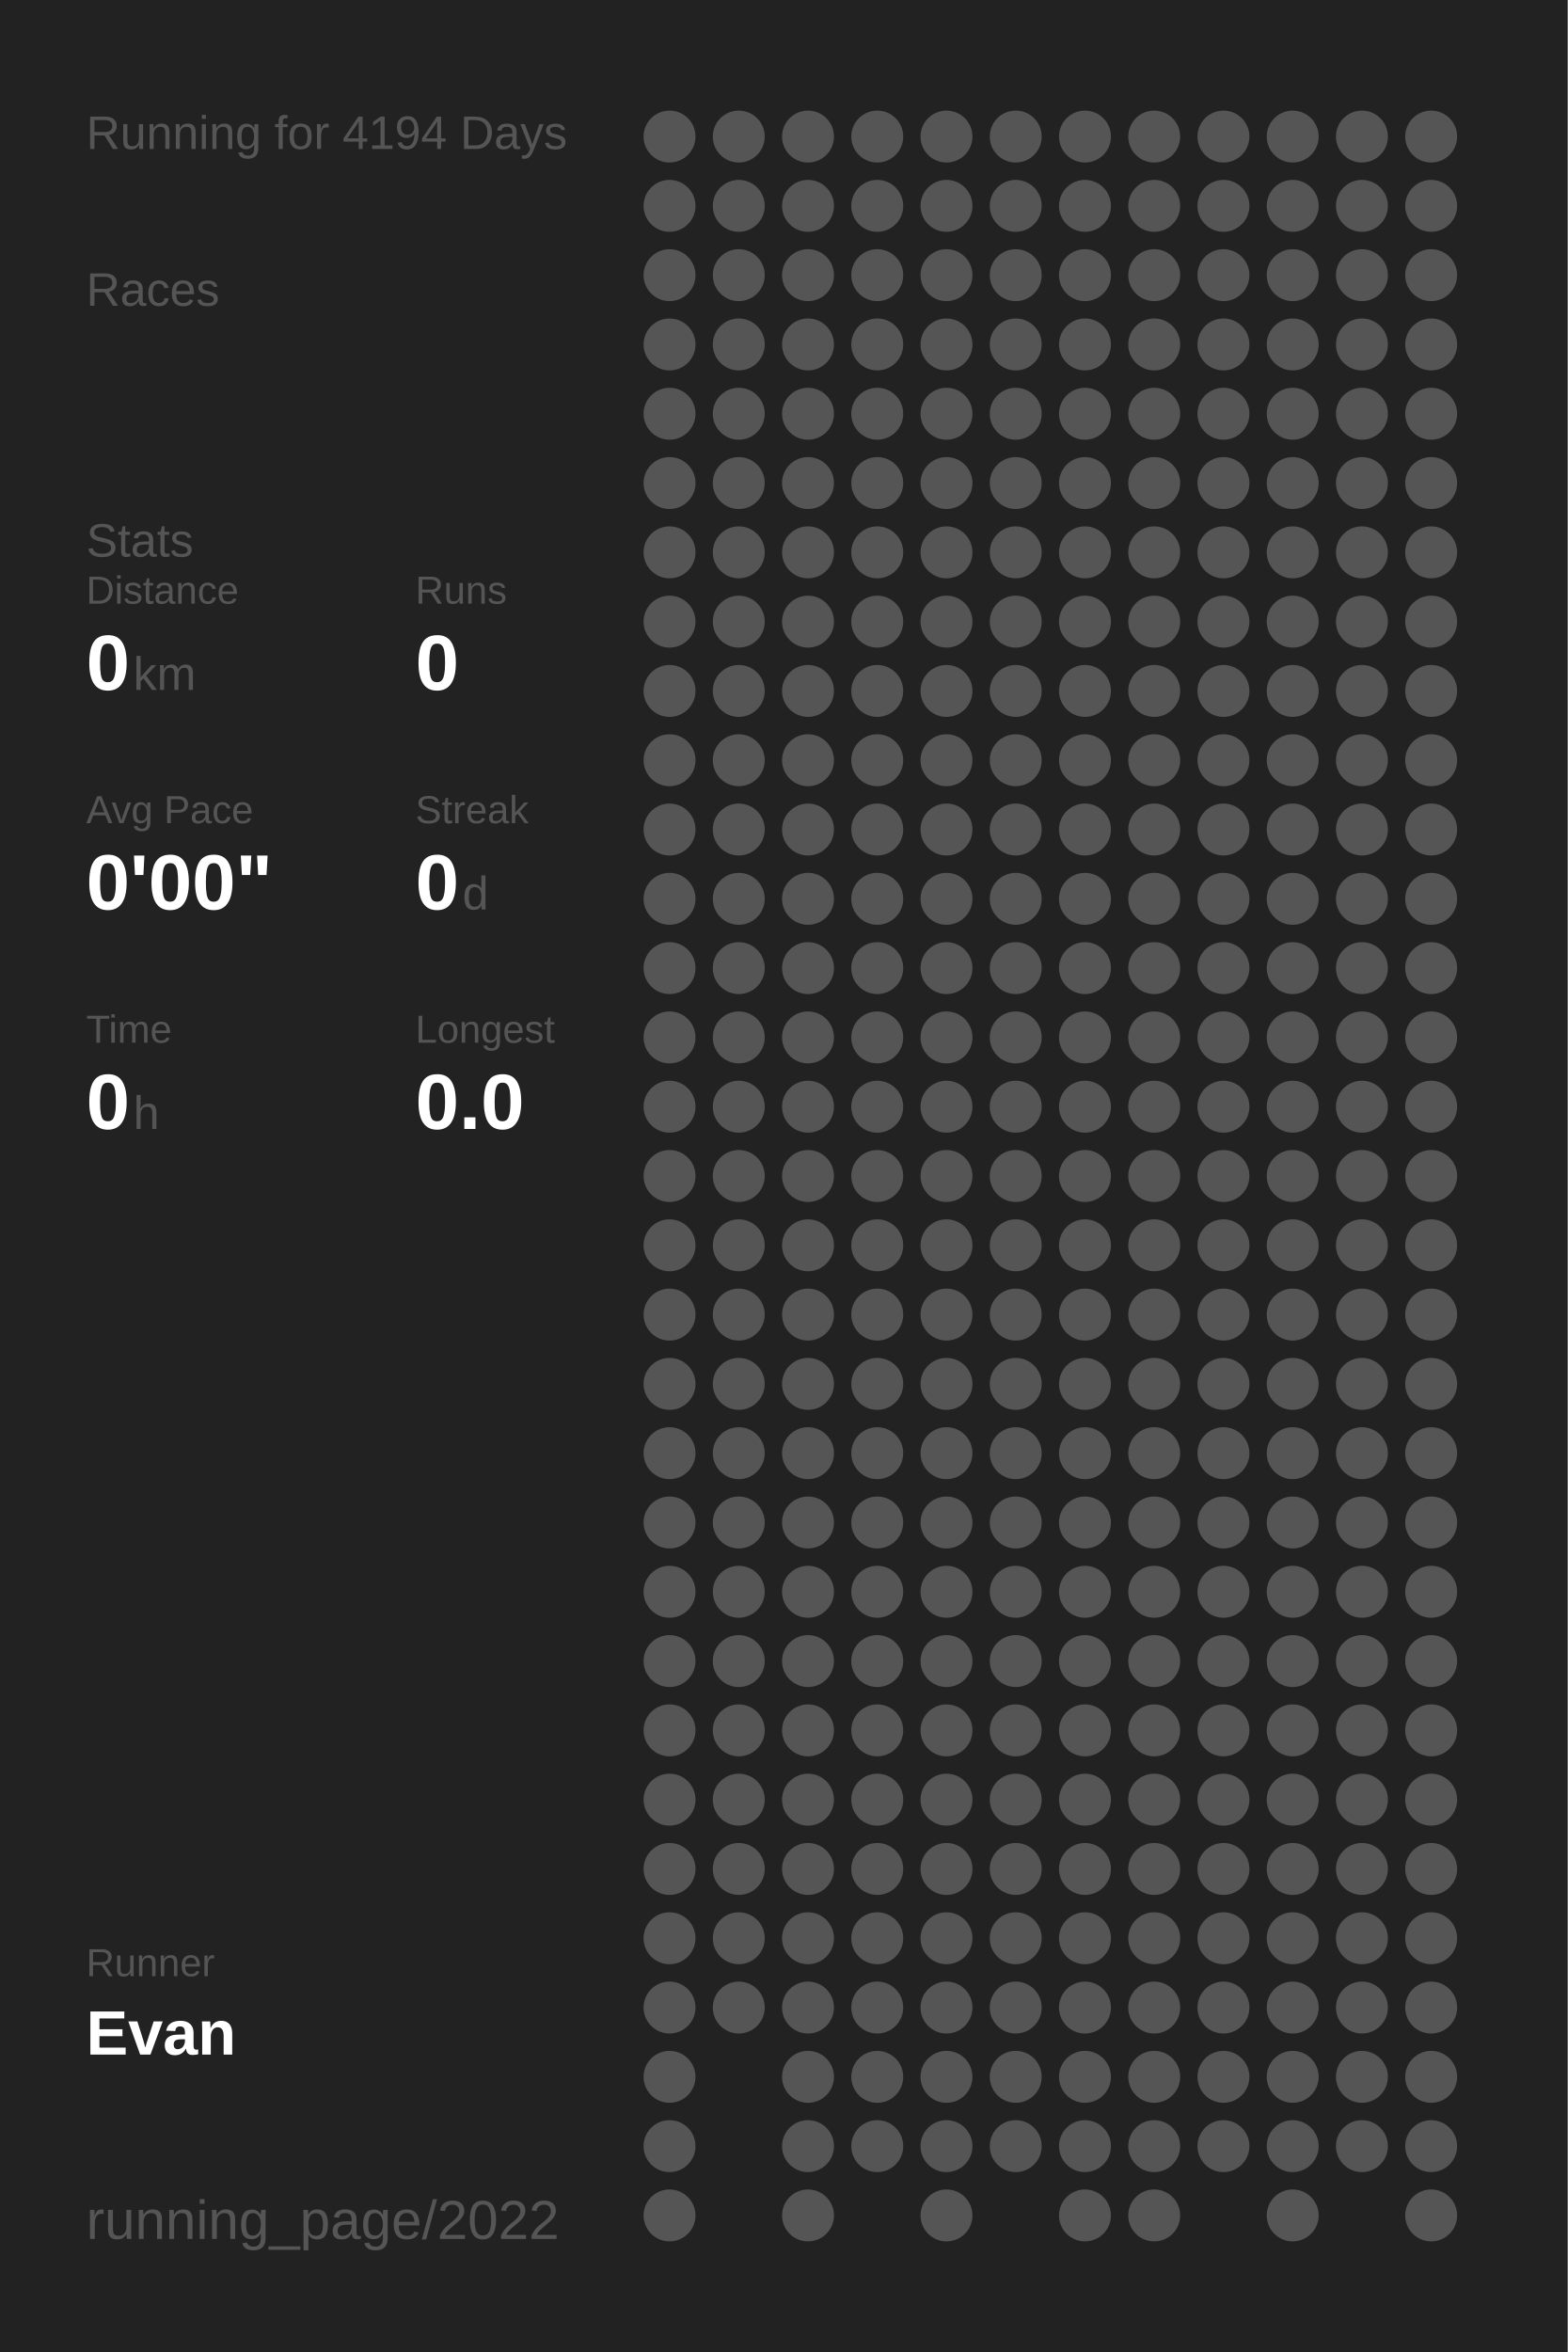
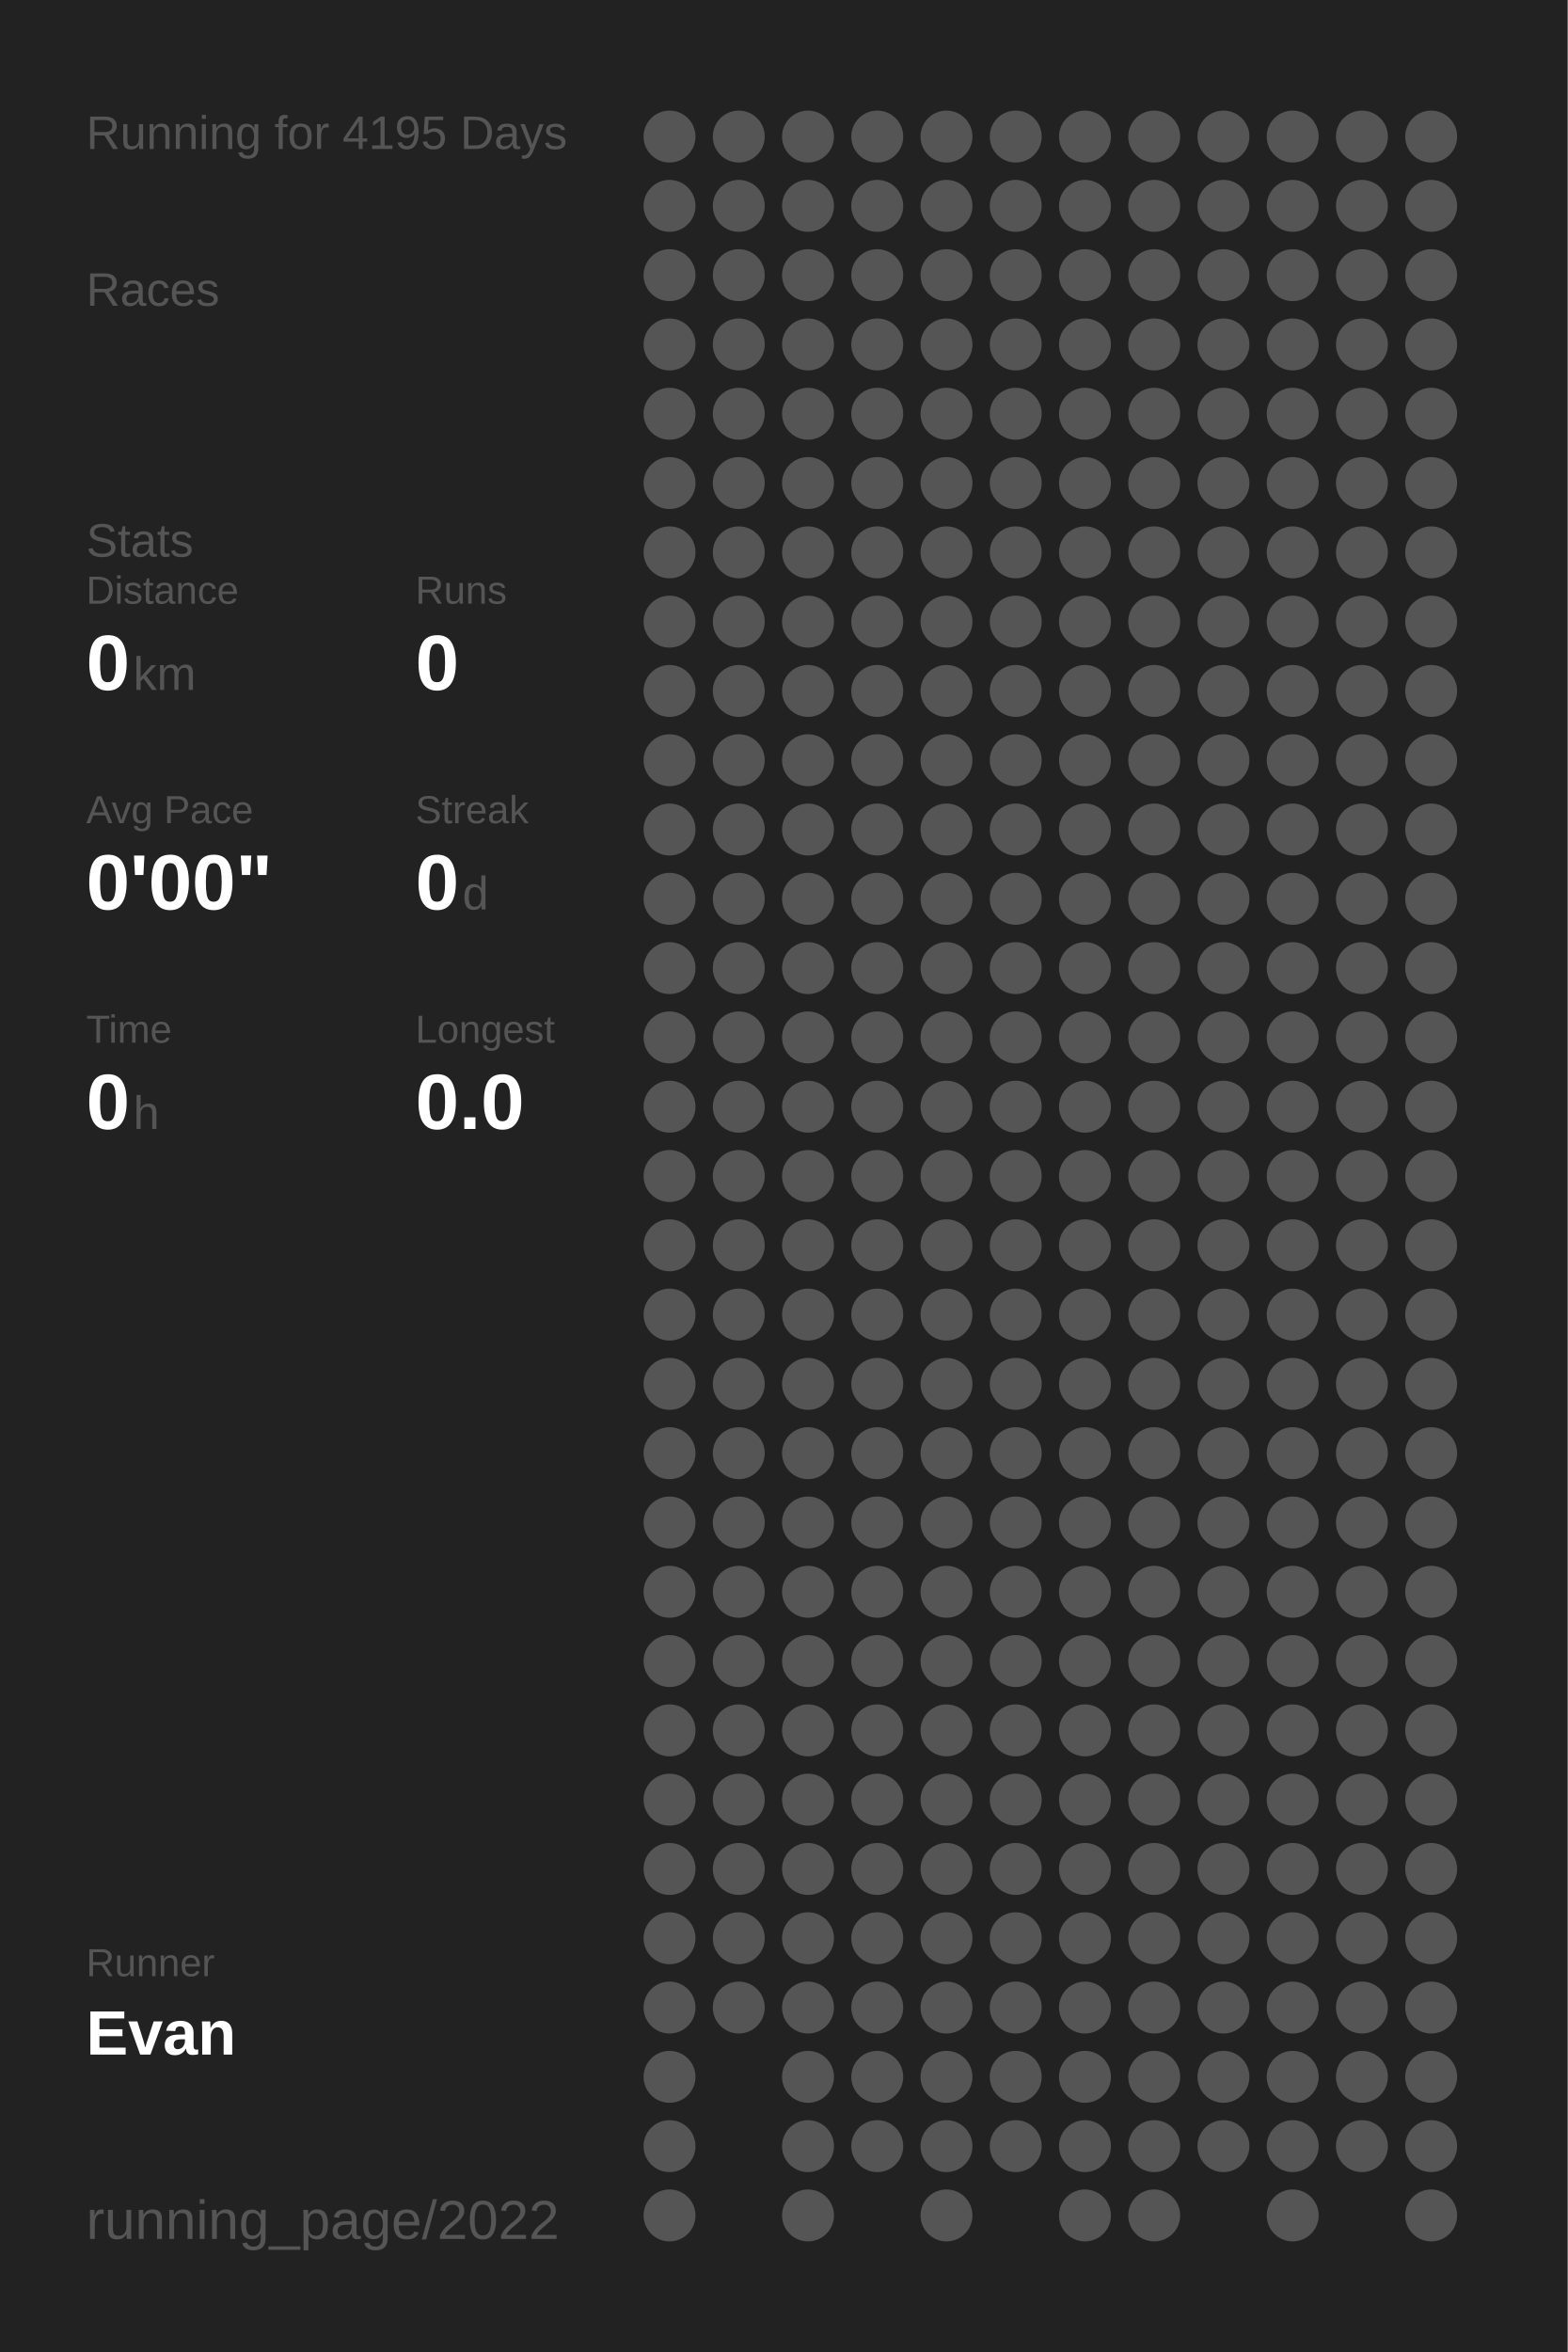
<svg xmlns="http://www.w3.org/2000/svg" baseProfile="full" height="300mm" version="1.1" viewBox="0,0,200,300" width="200mm">
  <defs />
  <rect fill="#222222" height="300" width="200" x="0" y="0" />
-   <text fill="#555555" style="font-size:6px; font-family:Arial;" x="11" y="19">Running for 4194 Days</text>
+   <text fill="#555555" style="font-size:6px; font-family:Arial;" x="11" y="19">Running for 4195 Days</text>
  <text fill="#555555" style="font-size:6px; font-family:Arial;" x="11" y="39">Races</text>
  <text fill="#555555" style="font-size:6px; font-family:Arial;" x="11" y="71">Stats</text>
  <text fill="#555555" style="font-size:5px; font-family:Arial;" x="11" y="77">Distance</text>
  <text fill="#FFFFFF" style="font-size:10px; font-family:Arial; font-weight:bold;" x="11" y="88">0</text>
  <text fill="#555555" style="font-size:6px; font-family:Arial;" x="17" y="88">km</text>
  <text fill="#555555" style="font-size:5px; font-family:Arial;" x="53" y="77">Runs</text>
  <text fill="#FFFFFF" style="font-size:10px; font-family:Arial; font-weight:bold;" x="53" y="88">0</text>
  <text fill="#555555" style="font-size:5px; font-family:Arial;" x="11" y="105">Avg Pace</text>
  <text fill="#FFFFFF" style="font-size:10px; font-family:Arial; font-weight:bold;" x="11" y="116">0'00"</text>
  <text fill="#555555" style="font-size:5px; font-family:Arial;" x="53" y="105">Streak</text>
  <text fill="#FFFFFF" style="font-size:10px; font-family:Arial; font-weight:bold;" x="53" y="116">0</text>
  <text fill="#555555" style="font-size:6px; font-family:Arial;" x="59" y="116">d</text>
  <text fill="#555555" style="font-size:5px; font-family:Arial;" x="11" y="133">Time</text>
  <text fill="#FFFFFF" style="font-size:10px; font-family:Arial; font-weight:bold;" x="11" y="144">0</text>
  <text fill="#555555" style="font-size:6px; font-family:Arial;" x="17" y="144">h</text>
  <text fill="#555555" style="font-size:5px; font-family:Arial;" x="53" y="133">Longest</text>
  <text fill="#FFFFFF" style="font-size:10px; font-family:Arial; font-weight:bold;" x="53" y="144">0.0</text>
  <text fill="#555555" style="font-size:5px; font-family:Arial;" x="11" y="252.065">Runner</text>
  <text fill="#FFFFFF" style="font-size:8px; font-family:Arial; font-weight:bold;" x="11" y="262.065">Evan</text>
  <text fill="#555555" style="font-size:7px; font-family:Arial;" x="11" y="285.581">running_page/2022</text>
  <circle cx="85.417" cy="17.419" fill="#555555" r="3.312" />
  <circle cx="85.417" cy="26.258" fill="#555555" r="3.312" />
  <circle cx="85.417" cy="35.097" fill="#555555" r="3.312" />
  <circle cx="85.417" cy="43.935" fill="#555555" r="3.312" />
  <circle cx="85.417" cy="52.774" fill="#555555" r="3.312" />
  <circle cx="85.417" cy="61.613" fill="#555555" r="3.312" />
  <circle cx="85.417" cy="70.452" fill="#555555" r="3.312" />
  <circle cx="85.417" cy="79.29" fill="#555555" r="3.312" />
  <circle cx="85.417" cy="88.129" fill="#555555" r="3.312" />
  <circle cx="85.417" cy="96.968" fill="#555555" r="3.312" />
  <circle cx="85.417" cy="105.806" fill="#555555" r="3.312" />
  <circle cx="85.417" cy="114.645" fill="#555555" r="3.312" />
  <circle cx="85.417" cy="123.484" fill="#555555" r="3.312" />
  <circle cx="85.417" cy="132.323" fill="#555555" r="3.312" />
  <circle cx="85.417" cy="141.161" fill="#555555" r="3.312" />
  <circle cx="85.417" cy="150" fill="#555555" r="3.312" />
  <circle cx="85.417" cy="158.839" fill="#555555" r="3.312" />
  <circle cx="85.417" cy="167.677" fill="#555555" r="3.312" />
  <circle cx="85.417" cy="176.516" fill="#555555" r="3.312" />
  <circle cx="85.417" cy="185.355" fill="#555555" r="3.312" />
  <circle cx="85.417" cy="194.194" fill="#555555" r="3.312" />
  <circle cx="85.417" cy="203.032" fill="#555555" r="3.312" />
  <circle cx="85.417" cy="211.871" fill="#555555" r="3.312" />
  <circle cx="85.417" cy="220.71" fill="#555555" r="3.312" />
  <circle cx="85.417" cy="229.548" fill="#555555" r="3.312" />
  <circle cx="85.417" cy="238.387" fill="#555555" r="3.312" />
  <circle cx="85.417" cy="247.226" fill="#555555" r="3.312" />
  <circle cx="85.417" cy="256.065" fill="#555555" r="3.312" />
  <circle cx="85.417" cy="264.903" fill="#555555" r="3.312" />
  <circle cx="85.417" cy="273.742" fill="#555555" r="3.312" />
  <circle cx="85.417" cy="282.581" fill="#555555" r="3.312" />
  <circle cx="94.25" cy="17.419" fill="#555555" r="3.312" />
  <circle cx="94.25" cy="26.258" fill="#555555" r="3.312" />
  <circle cx="94.25" cy="35.097" fill="#555555" r="3.312" />
  <circle cx="94.25" cy="43.935" fill="#555555" r="3.312" />
  <circle cx="94.25" cy="52.774" fill="#555555" r="3.312" />
  <circle cx="94.25" cy="61.613" fill="#555555" r="3.312" />
  <circle cx="94.25" cy="70.452" fill="#555555" r="3.312" />
  <circle cx="94.25" cy="79.29" fill="#555555" r="3.312" />
  <circle cx="94.25" cy="88.129" fill="#555555" r="3.312" />
  <circle cx="94.25" cy="96.968" fill="#555555" r="3.312" />
  <circle cx="94.25" cy="105.806" fill="#555555" r="3.312" />
  <circle cx="94.25" cy="114.645" fill="#555555" r="3.312" />
  <circle cx="94.25" cy="123.484" fill="#555555" r="3.312" />
  <circle cx="94.25" cy="132.323" fill="#555555" r="3.312" />
  <circle cx="94.25" cy="141.161" fill="#555555" r="3.312" />
  <circle cx="94.25" cy="150" fill="#555555" r="3.312" />
  <circle cx="94.25" cy="158.839" fill="#555555" r="3.312" />
  <circle cx="94.25" cy="167.677" fill="#555555" r="3.312" />
  <circle cx="94.25" cy="176.516" fill="#555555" r="3.312" />
  <circle cx="94.25" cy="185.355" fill="#555555" r="3.312" />
  <circle cx="94.25" cy="194.194" fill="#555555" r="3.312" />
  <circle cx="94.25" cy="203.032" fill="#555555" r="3.312" />
  <circle cx="94.25" cy="211.871" fill="#555555" r="3.312" />
  <circle cx="94.25" cy="220.71" fill="#555555" r="3.312" />
  <circle cx="94.25" cy="229.548" fill="#555555" r="3.312" />
  <circle cx="94.25" cy="238.387" fill="#555555" r="3.312" />
  <circle cx="94.25" cy="247.226" fill="#555555" r="3.312" />
  <circle cx="94.25" cy="256.065" fill="#555555" r="3.312" />
  <circle cx="103.083" cy="17.419" fill="#555555" r="3.312" />
  <circle cx="103.083" cy="26.258" fill="#555555" r="3.312" />
  <circle cx="103.083" cy="35.097" fill="#555555" r="3.312" />
  <circle cx="103.083" cy="43.935" fill="#555555" r="3.312" />
  <circle cx="103.083" cy="52.774" fill="#555555" r="3.312" />
  <circle cx="103.083" cy="61.613" fill="#555555" r="3.312" />
  <circle cx="103.083" cy="70.452" fill="#555555" r="3.312" />
  <circle cx="103.083" cy="79.29" fill="#555555" r="3.312" />
  <circle cx="103.083" cy="88.129" fill="#555555" r="3.312" />
  <circle cx="103.083" cy="96.968" fill="#555555" r="3.312" />
  <circle cx="103.083" cy="105.806" fill="#555555" r="3.312" />
  <circle cx="103.083" cy="114.645" fill="#555555" r="3.312" />
  <circle cx="103.083" cy="123.484" fill="#555555" r="3.312" />
  <circle cx="103.083" cy="132.323" fill="#555555" r="3.312" />
  <circle cx="103.083" cy="141.161" fill="#555555" r="3.312" />
  <circle cx="103.083" cy="150" fill="#555555" r="3.312" />
  <circle cx="103.083" cy="158.839" fill="#555555" r="3.312" />
  <circle cx="103.083" cy="167.677" fill="#555555" r="3.312" />
  <circle cx="103.083" cy="176.516" fill="#555555" r="3.312" />
  <circle cx="103.083" cy="185.355" fill="#555555" r="3.312" />
  <circle cx="103.083" cy="194.194" fill="#555555" r="3.312" />
  <circle cx="103.083" cy="203.032" fill="#555555" r="3.312" />
  <circle cx="103.083" cy="211.871" fill="#555555" r="3.312" />
  <circle cx="103.083" cy="220.71" fill="#555555" r="3.312" />
  <circle cx="103.083" cy="229.548" fill="#555555" r="3.312" />
  <circle cx="103.083" cy="238.387" fill="#555555" r="3.312" />
  <circle cx="103.083" cy="247.226" fill="#555555" r="3.312" />
  <circle cx="103.083" cy="256.065" fill="#555555" r="3.312" />
  <circle cx="103.083" cy="264.903" fill="#555555" r="3.312" />
  <circle cx="103.083" cy="273.742" fill="#555555" r="3.312" />
  <circle cx="103.083" cy="282.581" fill="#555555" r="3.312" />
  <circle cx="111.917" cy="17.419" fill="#555555" r="3.312" />
  <circle cx="111.917" cy="26.258" fill="#555555" r="3.312" />
  <circle cx="111.917" cy="35.097" fill="#555555" r="3.312" />
  <circle cx="111.917" cy="43.935" fill="#555555" r="3.312" />
  <circle cx="111.917" cy="52.774" fill="#555555" r="3.312" />
  <circle cx="111.917" cy="61.613" fill="#555555" r="3.312" />
  <circle cx="111.917" cy="70.452" fill="#555555" r="3.312" />
  <circle cx="111.917" cy="79.29" fill="#555555" r="3.312" />
  <circle cx="111.917" cy="88.129" fill="#555555" r="3.312" />
  <circle cx="111.917" cy="96.968" fill="#555555" r="3.312" />
  <circle cx="111.917" cy="105.806" fill="#555555" r="3.312" />
  <circle cx="111.917" cy="114.645" fill="#555555" r="3.312" />
  <circle cx="111.917" cy="123.484" fill="#555555" r="3.312" />
  <circle cx="111.917" cy="132.323" fill="#555555" r="3.312" />
  <circle cx="111.917" cy="141.161" fill="#555555" r="3.312" />
  <circle cx="111.917" cy="150" fill="#555555" r="3.312" />
  <circle cx="111.917" cy="158.839" fill="#555555" r="3.312" />
  <circle cx="111.917" cy="167.677" fill="#555555" r="3.312" />
  <circle cx="111.917" cy="176.516" fill="#555555" r="3.312" />
  <circle cx="111.917" cy="185.355" fill="#555555" r="3.312" />
  <circle cx="111.917" cy="194.194" fill="#555555" r="3.312" />
  <circle cx="111.917" cy="203.032" fill="#555555" r="3.312" />
  <circle cx="111.917" cy="211.871" fill="#555555" r="3.312" />
  <circle cx="111.917" cy="220.71" fill="#555555" r="3.312" />
  <circle cx="111.917" cy="229.548" fill="#555555" r="3.312" />
  <circle cx="111.917" cy="238.387" fill="#555555" r="3.312" />
  <circle cx="111.917" cy="247.226" fill="#555555" r="3.312" />
  <circle cx="111.917" cy="256.065" fill="#555555" r="3.312" />
  <circle cx="111.917" cy="264.903" fill="#555555" r="3.312" />
  <circle cx="111.917" cy="273.742" fill="#555555" r="3.312" />
  <circle cx="120.75" cy="17.419" fill="#555555" r="3.312" />
  <circle cx="120.75" cy="26.258" fill="#555555" r="3.312" />
  <circle cx="120.75" cy="35.097" fill="#555555" r="3.312" />
  <circle cx="120.75" cy="43.935" fill="#555555" r="3.312" />
  <circle cx="120.75" cy="52.774" fill="#555555" r="3.312" />
  <circle cx="120.75" cy="61.613" fill="#555555" r="3.312" />
  <circle cx="120.75" cy="70.452" fill="#555555" r="3.312" />
  <circle cx="120.75" cy="79.29" fill="#555555" r="3.312" />
  <circle cx="120.75" cy="88.129" fill="#555555" r="3.312" />
  <circle cx="120.75" cy="96.968" fill="#555555" r="3.312" />
  <circle cx="120.75" cy="105.806" fill="#555555" r="3.312" />
  <circle cx="120.75" cy="114.645" fill="#555555" r="3.312" />
  <circle cx="120.75" cy="123.484" fill="#555555" r="3.312" />
  <circle cx="120.75" cy="132.323" fill="#555555" r="3.312" />
  <circle cx="120.75" cy="141.161" fill="#555555" r="3.312" />
  <circle cx="120.75" cy="150" fill="#555555" r="3.312" />
  <circle cx="120.75" cy="158.839" fill="#555555" r="3.312" />
  <circle cx="120.75" cy="167.677" fill="#555555" r="3.312" />
  <circle cx="120.75" cy="176.516" fill="#555555" r="3.312" />
  <circle cx="120.75" cy="185.355" fill="#555555" r="3.312" />
  <circle cx="120.75" cy="194.194" fill="#555555" r="3.312" />
  <circle cx="120.75" cy="203.032" fill="#555555" r="3.312" />
  <circle cx="120.75" cy="211.871" fill="#555555" r="3.312" />
  <circle cx="120.75" cy="220.71" fill="#555555" r="3.312" />
  <circle cx="120.75" cy="229.548" fill="#555555" r="3.312" />
  <circle cx="120.75" cy="238.387" fill="#555555" r="3.312" />
  <circle cx="120.75" cy="247.226" fill="#555555" r="3.312" />
  <circle cx="120.75" cy="256.065" fill="#555555" r="3.312" />
  <circle cx="120.75" cy="264.903" fill="#555555" r="3.312" />
  <circle cx="120.75" cy="273.742" fill="#555555" r="3.312" />
  <circle cx="120.75" cy="282.581" fill="#555555" r="3.312" />
  <circle cx="129.583" cy="17.419" fill="#555555" r="3.312" />
  <circle cx="129.583" cy="26.258" fill="#555555" r="3.312" />
  <circle cx="129.583" cy="35.097" fill="#555555" r="3.312" />
  <circle cx="129.583" cy="43.935" fill="#555555" r="3.312" />
  <circle cx="129.583" cy="52.774" fill="#555555" r="3.312" />
  <circle cx="129.583" cy="61.613" fill="#555555" r="3.312" />
  <circle cx="129.583" cy="70.452" fill="#555555" r="3.312" />
  <circle cx="129.583" cy="79.29" fill="#555555" r="3.312" />
  <circle cx="129.583" cy="88.129" fill="#555555" r="3.312" />
  <circle cx="129.583" cy="96.968" fill="#555555" r="3.312" />
  <circle cx="129.583" cy="105.806" fill="#555555" r="3.312" />
  <circle cx="129.583" cy="114.645" fill="#555555" r="3.312" />
  <circle cx="129.583" cy="123.484" fill="#555555" r="3.312" />
  <circle cx="129.583" cy="132.323" fill="#555555" r="3.312" />
  <circle cx="129.583" cy="141.161" fill="#555555" r="3.312" />
  <circle cx="129.583" cy="150" fill="#555555" r="3.312" />
  <circle cx="129.583" cy="158.839" fill="#555555" r="3.312" />
  <circle cx="129.583" cy="167.677" fill="#555555" r="3.312" />
  <circle cx="129.583" cy="176.516" fill="#555555" r="3.312" />
  <circle cx="129.583" cy="185.355" fill="#555555" r="3.312" />
  <circle cx="129.583" cy="194.194" fill="#555555" r="3.312" />
  <circle cx="129.583" cy="203.032" fill="#555555" r="3.312" />
  <circle cx="129.583" cy="211.871" fill="#555555" r="3.312" />
  <circle cx="129.583" cy="220.71" fill="#555555" r="3.312" />
  <circle cx="129.583" cy="229.548" fill="#555555" r="3.312" />
  <circle cx="129.583" cy="238.387" fill="#555555" r="3.312" />
  <circle cx="129.583" cy="247.226" fill="#555555" r="3.312" />
  <circle cx="129.583" cy="256.065" fill="#555555" r="3.312" />
  <circle cx="129.583" cy="264.903" fill="#555555" r="3.312" />
  <circle cx="129.583" cy="273.742" fill="#555555" r="3.312" />
  <circle cx="138.417" cy="17.419" fill="#555555" r="3.312" />
  <circle cx="138.417" cy="26.258" fill="#555555" r="3.312" />
  <circle cx="138.417" cy="35.097" fill="#555555" r="3.312" />
  <circle cx="138.417" cy="43.935" fill="#555555" r="3.312" />
  <circle cx="138.417" cy="52.774" fill="#555555" r="3.312" />
  <circle cx="138.417" cy="61.613" fill="#555555" r="3.312" />
  <circle cx="138.417" cy="70.452" fill="#555555" r="3.312" />
  <circle cx="138.417" cy="79.29" fill="#555555" r="3.312" />
  <circle cx="138.417" cy="88.129" fill="#555555" r="3.312" />
  <circle cx="138.417" cy="96.968" fill="#555555" r="3.312" />
  <circle cx="138.417" cy="105.806" fill="#555555" r="3.312" />
  <circle cx="138.417" cy="114.645" fill="#555555" r="3.312" />
  <circle cx="138.417" cy="123.484" fill="#555555" r="3.312" />
  <circle cx="138.417" cy="132.323" fill="#555555" r="3.312" />
  <circle cx="138.417" cy="141.161" fill="#555555" r="3.312" />
  <circle cx="138.417" cy="150" fill="#555555" r="3.312" />
  <circle cx="138.417" cy="158.839" fill="#555555" r="3.312" />
  <circle cx="138.417" cy="167.677" fill="#555555" r="3.312" />
  <circle cx="138.417" cy="176.516" fill="#555555" r="3.312" />
  <circle cx="138.417" cy="185.355" fill="#555555" r="3.312" />
  <circle cx="138.417" cy="194.194" fill="#555555" r="3.312" />
  <circle cx="138.417" cy="203.032" fill="#555555" r="3.312" />
  <circle cx="138.417" cy="211.871" fill="#555555" r="3.312" />
  <circle cx="138.417" cy="220.71" fill="#555555" r="3.312" />
  <circle cx="138.417" cy="229.548" fill="#555555" r="3.312" />
  <circle cx="138.417" cy="238.387" fill="#555555" r="3.312" />
  <circle cx="138.417" cy="247.226" fill="#555555" r="3.312" />
  <circle cx="138.417" cy="256.065" fill="#555555" r="3.312" />
  <circle cx="138.417" cy="264.903" fill="#555555" r="3.312" />
  <circle cx="138.417" cy="273.742" fill="#555555" r="3.312" />
  <circle cx="138.417" cy="282.581" fill="#555555" r="3.312" />
  <circle cx="147.25" cy="17.419" fill="#555555" r="3.312" />
  <circle cx="147.25" cy="26.258" fill="#555555" r="3.312" />
  <circle cx="147.25" cy="35.097" fill="#555555" r="3.312" />
  <circle cx="147.25" cy="43.935" fill="#555555" r="3.312" />
  <circle cx="147.25" cy="52.774" fill="#555555" r="3.312" />
  <circle cx="147.25" cy="61.613" fill="#555555" r="3.312" />
  <circle cx="147.25" cy="70.452" fill="#555555" r="3.312" />
  <circle cx="147.25" cy="79.29" fill="#555555" r="3.312" />
  <circle cx="147.25" cy="88.129" fill="#555555" r="3.312" />
  <circle cx="147.25" cy="96.968" fill="#555555" r="3.312" />
  <circle cx="147.25" cy="105.806" fill="#555555" r="3.312" />
  <circle cx="147.25" cy="114.645" fill="#555555" r="3.312" />
  <circle cx="147.25" cy="123.484" fill="#555555" r="3.312" />
  <circle cx="147.25" cy="132.323" fill="#555555" r="3.312" />
  <circle cx="147.25" cy="141.161" fill="#555555" r="3.312" />
  <circle cx="147.25" cy="150" fill="#555555" r="3.312" />
  <circle cx="147.25" cy="158.839" fill="#555555" r="3.312" />
  <circle cx="147.25" cy="167.677" fill="#555555" r="3.312" />
  <circle cx="147.25" cy="176.516" fill="#555555" r="3.312" />
  <circle cx="147.25" cy="185.355" fill="#555555" r="3.312" />
  <circle cx="147.25" cy="194.194" fill="#555555" r="3.312" />
  <circle cx="147.25" cy="203.032" fill="#555555" r="3.312" />
  <circle cx="147.25" cy="211.871" fill="#555555" r="3.312" />
  <circle cx="147.25" cy="220.71" fill="#555555" r="3.312" />
  <circle cx="147.25" cy="229.548" fill="#555555" r="3.312" />
  <circle cx="147.25" cy="238.387" fill="#555555" r="3.312" />
  <circle cx="147.25" cy="247.226" fill="#555555" r="3.312" />
  <circle cx="147.25" cy="256.065" fill="#555555" r="3.312" />
  <circle cx="147.25" cy="264.903" fill="#555555" r="3.312" />
  <circle cx="147.25" cy="273.742" fill="#555555" r="3.312" />
  <circle cx="147.25" cy="282.581" fill="#555555" r="3.312" />
  <circle cx="156.083" cy="17.419" fill="#555555" r="3.312" />
  <circle cx="156.083" cy="26.258" fill="#555555" r="3.312" />
  <circle cx="156.083" cy="35.097" fill="#555555" r="3.312" />
  <circle cx="156.083" cy="43.935" fill="#555555" r="3.312" />
  <circle cx="156.083" cy="52.774" fill="#555555" r="3.312" />
  <circle cx="156.083" cy="61.613" fill="#555555" r="3.312" />
  <circle cx="156.083" cy="70.452" fill="#555555" r="3.312" />
  <circle cx="156.083" cy="79.29" fill="#555555" r="3.312" />
  <circle cx="156.083" cy="88.129" fill="#555555" r="3.312" />
  <circle cx="156.083" cy="96.968" fill="#555555" r="3.312" />
  <circle cx="156.083" cy="105.806" fill="#555555" r="3.312" />
  <circle cx="156.083" cy="114.645" fill="#555555" r="3.312" />
  <circle cx="156.083" cy="123.484" fill="#555555" r="3.312" />
  <circle cx="156.083" cy="132.323" fill="#555555" r="3.312" />
  <circle cx="156.083" cy="141.161" fill="#555555" r="3.312" />
  <circle cx="156.083" cy="150" fill="#555555" r="3.312" />
  <circle cx="156.083" cy="158.839" fill="#555555" r="3.312" />
  <circle cx="156.083" cy="167.677" fill="#555555" r="3.312" />
  <circle cx="156.083" cy="176.516" fill="#555555" r="3.312" />
  <circle cx="156.083" cy="185.355" fill="#555555" r="3.312" />
  <circle cx="156.083" cy="194.194" fill="#555555" r="3.312" />
  <circle cx="156.083" cy="203.032" fill="#555555" r="3.312" />
  <circle cx="156.083" cy="211.871" fill="#555555" r="3.312" />
  <circle cx="156.083" cy="220.71" fill="#555555" r="3.312" />
  <circle cx="156.083" cy="229.548" fill="#555555" r="3.312" />
  <circle cx="156.083" cy="238.387" fill="#555555" r="3.312" />
  <circle cx="156.083" cy="247.226" fill="#555555" r="3.312" />
  <circle cx="156.083" cy="256.065" fill="#555555" r="3.312" />
  <circle cx="156.083" cy="264.903" fill="#555555" r="3.312" />
  <circle cx="156.083" cy="273.742" fill="#555555" r="3.312" />
  <circle cx="164.917" cy="17.419" fill="#555555" r="3.312" />
  <circle cx="164.917" cy="26.258" fill="#555555" r="3.312" />
  <circle cx="164.917" cy="35.097" fill="#555555" r="3.312" />
  <circle cx="164.917" cy="43.935" fill="#555555" r="3.312" />
  <circle cx="164.917" cy="52.774" fill="#555555" r="3.312" />
  <circle cx="164.917" cy="61.613" fill="#555555" r="3.312" />
  <circle cx="164.917" cy="70.452" fill="#555555" r="3.312" />
  <circle cx="164.917" cy="79.29" fill="#555555" r="3.312" />
  <circle cx="164.917" cy="88.129" fill="#555555" r="3.312" />
  <circle cx="164.917" cy="96.968" fill="#555555" r="3.312" />
  <circle cx="164.917" cy="105.806" fill="#555555" r="3.312" />
  <circle cx="164.917" cy="114.645" fill="#555555" r="3.312" />
  <circle cx="164.917" cy="123.484" fill="#555555" r="3.312" />
  <circle cx="164.917" cy="132.323" fill="#555555" r="3.312" />
  <circle cx="164.917" cy="141.161" fill="#555555" r="3.312" />
  <circle cx="164.917" cy="150" fill="#555555" r="3.312" />
  <circle cx="164.917" cy="158.839" fill="#555555" r="3.312" />
  <circle cx="164.917" cy="167.677" fill="#555555" r="3.312" />
  <circle cx="164.917" cy="176.516" fill="#555555" r="3.312" />
  <circle cx="164.917" cy="185.355" fill="#555555" r="3.312" />
  <circle cx="164.917" cy="194.194" fill="#555555" r="3.312" />
  <circle cx="164.917" cy="203.032" fill="#555555" r="3.312" />
  <circle cx="164.917" cy="211.871" fill="#555555" r="3.312" />
  <circle cx="164.917" cy="220.71" fill="#555555" r="3.312" />
  <circle cx="164.917" cy="229.548" fill="#555555" r="3.312" />
  <circle cx="164.917" cy="238.387" fill="#555555" r="3.312" />
  <circle cx="164.917" cy="247.226" fill="#555555" r="3.312" />
  <circle cx="164.917" cy="256.065" fill="#555555" r="3.312" />
  <circle cx="164.917" cy="264.903" fill="#555555" r="3.312" />
  <circle cx="164.917" cy="273.742" fill="#555555" r="3.312" />
  <circle cx="164.917" cy="282.581" fill="#555555" r="3.312" />
  <circle cx="173.75" cy="17.419" fill="#555555" r="3.312" />
  <circle cx="173.75" cy="26.258" fill="#555555" r="3.312" />
  <circle cx="173.75" cy="35.097" fill="#555555" r="3.312" />
  <circle cx="173.75" cy="43.935" fill="#555555" r="3.312" />
  <circle cx="173.75" cy="52.774" fill="#555555" r="3.312" />
  <circle cx="173.75" cy="61.613" fill="#555555" r="3.312" />
  <circle cx="173.75" cy="70.452" fill="#555555" r="3.312" />
  <circle cx="173.75" cy="79.29" fill="#555555" r="3.312" />
  <circle cx="173.75" cy="88.129" fill="#555555" r="3.312" />
  <circle cx="173.75" cy="96.968" fill="#555555" r="3.312" />
  <circle cx="173.75" cy="105.806" fill="#555555" r="3.312" />
  <circle cx="173.75" cy="114.645" fill="#555555" r="3.312" />
  <circle cx="173.75" cy="123.484" fill="#555555" r="3.312" />
  <circle cx="173.75" cy="132.323" fill="#555555" r="3.312" />
  <circle cx="173.75" cy="141.161" fill="#555555" r="3.312" />
  <circle cx="173.75" cy="150" fill="#555555" r="3.312" />
  <circle cx="173.75" cy="158.839" fill="#555555" r="3.312" />
  <circle cx="173.75" cy="167.677" fill="#555555" r="3.312" />
  <circle cx="173.75" cy="176.516" fill="#555555" r="3.312" />
  <circle cx="173.75" cy="185.355" fill="#555555" r="3.312" />
  <circle cx="173.75" cy="194.194" fill="#555555" r="3.312" />
  <circle cx="173.75" cy="203.032" fill="#555555" r="3.312" />
  <circle cx="173.75" cy="211.871" fill="#555555" r="3.312" />
  <circle cx="173.75" cy="220.71" fill="#555555" r="3.312" />
  <circle cx="173.75" cy="229.548" fill="#555555" r="3.312" />
  <circle cx="173.75" cy="238.387" fill="#555555" r="3.312" />
  <circle cx="173.75" cy="247.226" fill="#555555" r="3.312" />
  <circle cx="173.75" cy="256.065" fill="#555555" r="3.312" />
  <circle cx="173.75" cy="264.903" fill="#555555" r="3.312" />
  <circle cx="173.75" cy="273.742" fill="#555555" r="3.312" />
  <circle cx="182.583" cy="17.419" fill="#555555" r="3.312" />
  <circle cx="182.583" cy="26.258" fill="#555555" r="3.312" />
  <circle cx="182.583" cy="35.097" fill="#555555" r="3.312" />
  <circle cx="182.583" cy="43.935" fill="#555555" r="3.312" />
  <circle cx="182.583" cy="52.774" fill="#555555" r="3.312" />
  <circle cx="182.583" cy="61.613" fill="#555555" r="3.312" />
  <circle cx="182.583" cy="70.452" fill="#555555" r="3.312" />
  <circle cx="182.583" cy="79.29" fill="#555555" r="3.312" />
  <circle cx="182.583" cy="88.129" fill="#555555" r="3.312" />
  <circle cx="182.583" cy="96.968" fill="#555555" r="3.312" />
  <circle cx="182.583" cy="105.806" fill="#555555" r="3.312" />
  <circle cx="182.583" cy="114.645" fill="#555555" r="3.312" />
  <circle cx="182.583" cy="123.484" fill="#555555" r="3.312" />
  <circle cx="182.583" cy="132.323" fill="#555555" r="3.312" />
  <circle cx="182.583" cy="141.161" fill="#555555" r="3.312" />
  <circle cx="182.583" cy="150" fill="#555555" r="3.312" />
  <circle cx="182.583" cy="158.839" fill="#555555" r="3.312" />
  <circle cx="182.583" cy="167.677" fill="#555555" r="3.312" />
  <circle cx="182.583" cy="176.516" fill="#555555" r="3.312" />
  <circle cx="182.583" cy="185.355" fill="#555555" r="3.312" />
  <circle cx="182.583" cy="194.194" fill="#555555" r="3.312" />
  <circle cx="182.583" cy="203.032" fill="#555555" r="3.312" />
  <circle cx="182.583" cy="211.871" fill="#555555" r="3.312" />
  <circle cx="182.583" cy="220.71" fill="#555555" r="3.312" />
  <circle cx="182.583" cy="229.548" fill="#555555" r="3.312" />
  <circle cx="182.583" cy="238.387" fill="#555555" r="3.312" />
  <circle cx="182.583" cy="247.226" fill="#555555" r="3.312" />
  <circle cx="182.583" cy="256.065" fill="#555555" r="3.312" />
  <circle cx="182.583" cy="264.903" fill="#555555" r="3.312" />
  <circle cx="182.583" cy="273.742" fill="#555555" r="3.312" />
  <circle cx="182.583" cy="282.581" fill="#555555" r="3.312" />
</svg>
